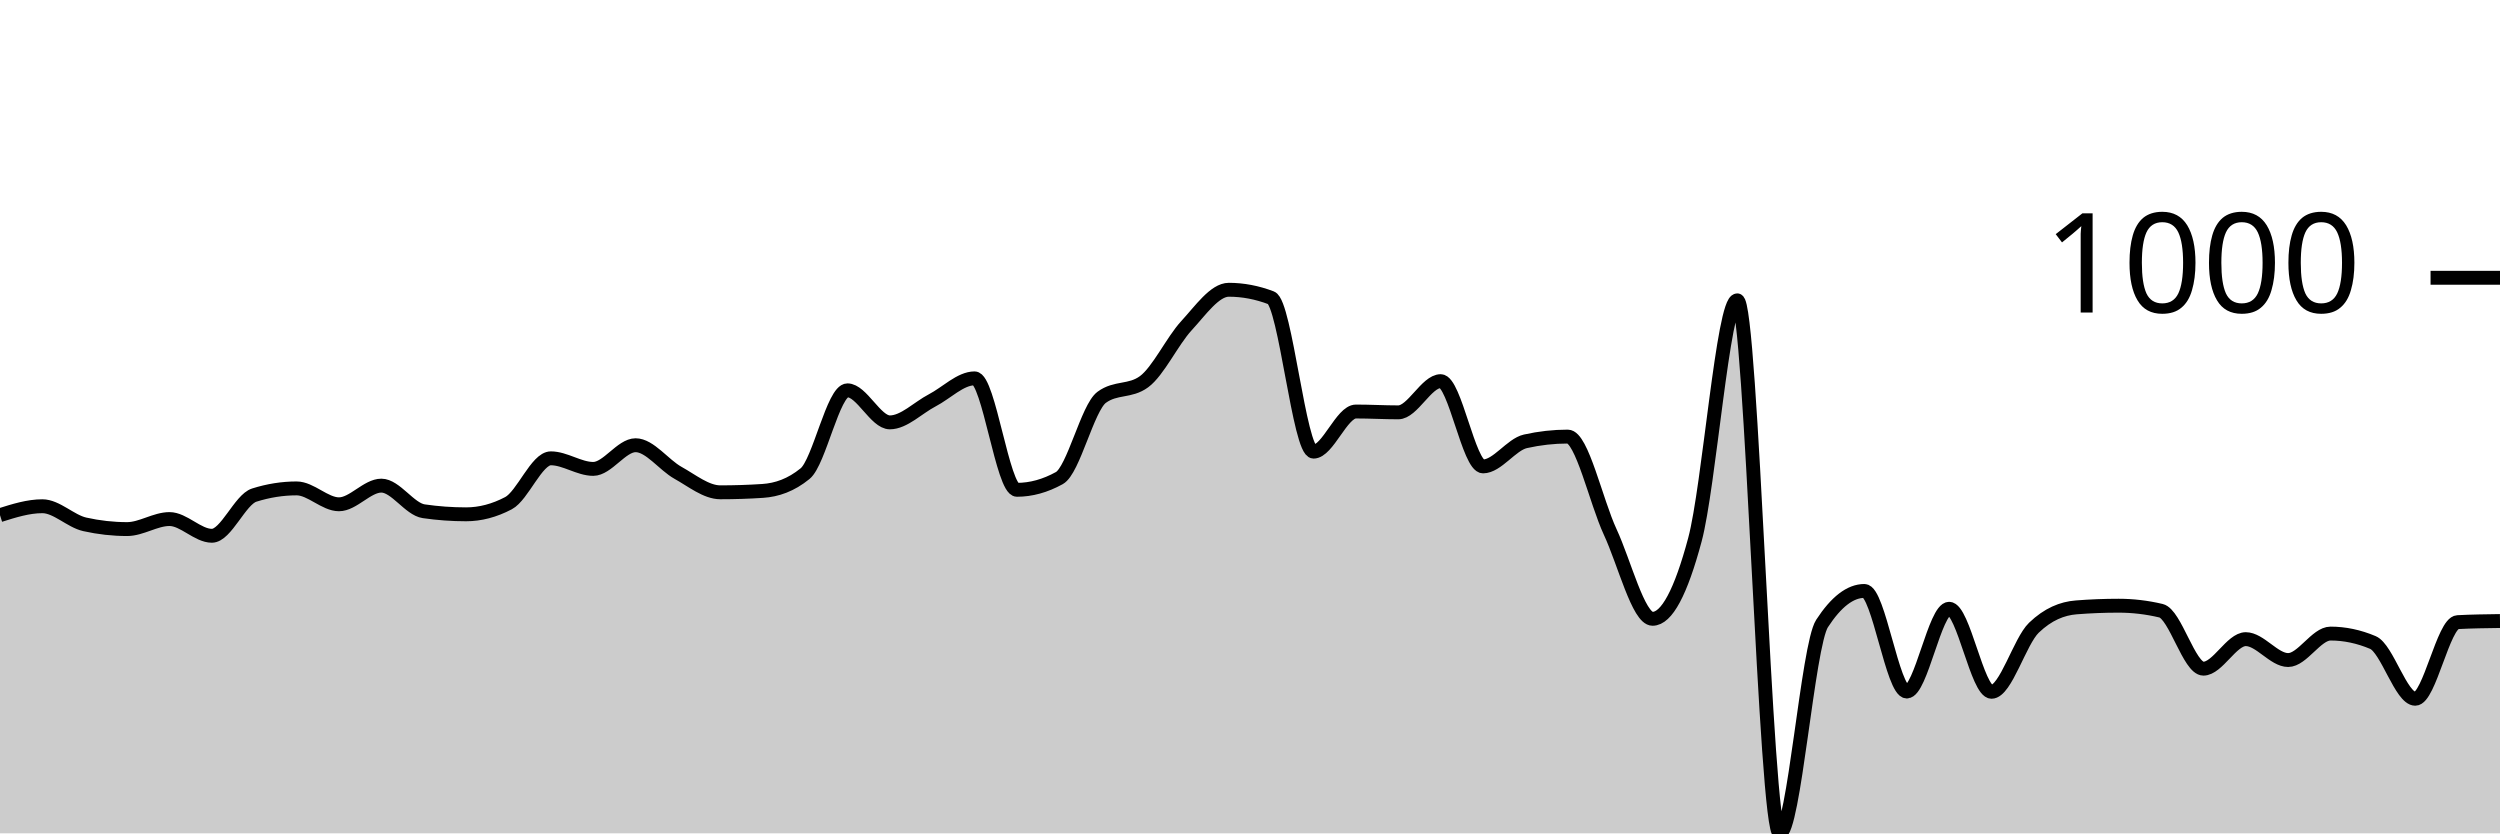
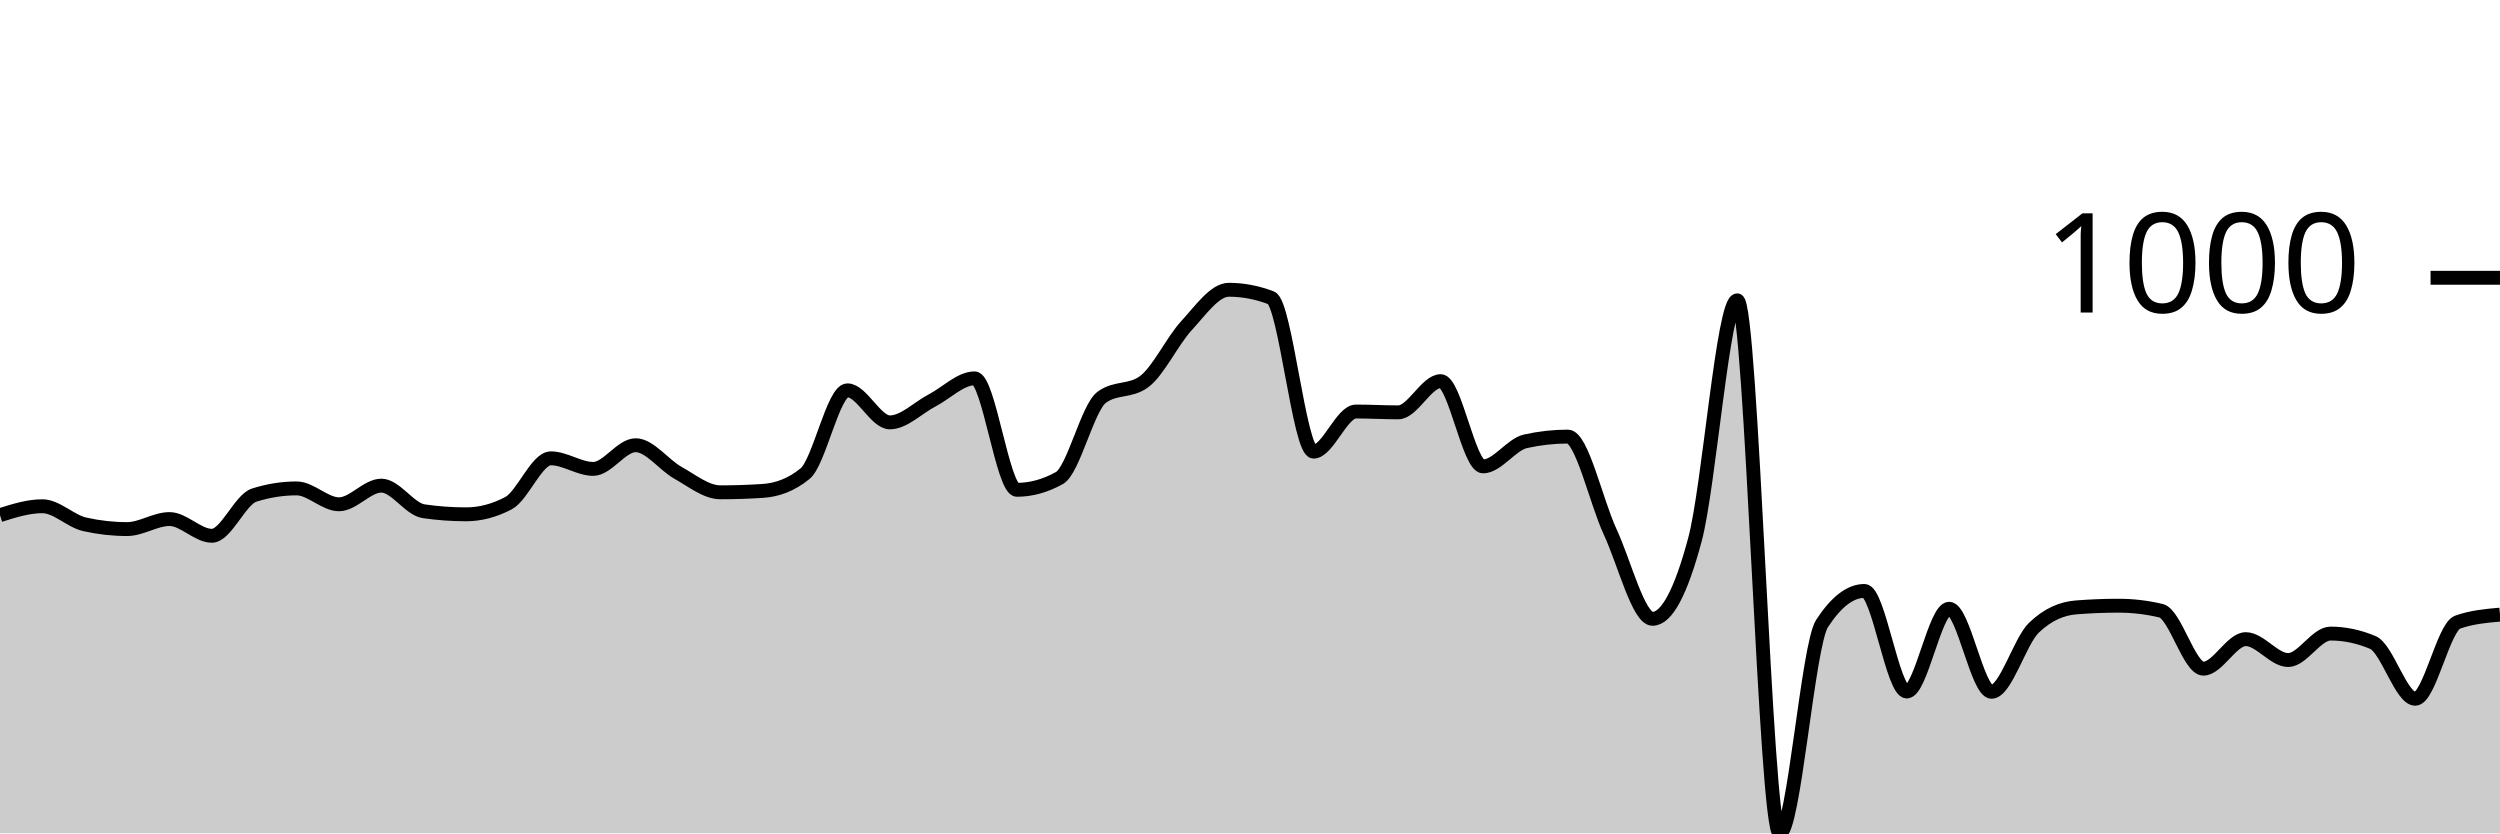
<svg xmlns="http://www.w3.org/2000/svg" viewBox="0 0 180 60">
  <g transform="translate(0,20)">
-     <path class="area" fill="rgba(0, 0, 0, 0.2)" d="M0,17.091C1.017,16.77,2.034,16.449,3.051,16.449C4.068,16.449,5.085,17.526,6.102,17.753C7.119,17.981,8.136,18.094,9.153,18.094C10.169,18.094,11.186,17.372,12.203,17.372C13.22,17.372,14.237,18.576,15.254,18.576C16.271,18.576,17.288,15.968,18.305,15.647C19.322,15.326,20.339,15.165,21.356,15.165C22.373,15.165,23.39,16.309,24.407,16.309C25.424,16.309,26.441,14.965,27.458,14.965C28.475,14.965,29.492,16.663,30.508,16.81C31.525,16.958,32.542,17.031,33.559,17.031C34.576,17.031,35.593,16.764,36.61,16.229C37.627,15.694,38.644,12.999,39.661,12.999C40.678,12.999,41.695,13.761,42.712,13.761C43.729,13.761,44.746,12.056,45.763,12.056C46.78,12.056,47.797,13.477,48.814,14.042C49.831,14.607,50.847,15.446,51.864,15.446C52.881,15.446,53.898,15.413,54.915,15.346C55.932,15.279,56.949,14.931,57.966,14.102C58.983,13.273,60,8.104,61.017,8.104C62.034,8.104,63.051,10.411,64.068,10.411C65.085,10.411,66.102,9.355,67.119,8.826C68.136,8.298,69.153,7.242,70.169,7.242C71.186,7.242,72.203,15.266,73.22,15.266C74.237,15.266,75.254,14.985,76.271,14.423C77.288,13.862,78.305,9.355,79.322,8.606C80.339,7.857,81.356,8.231,82.373,7.482C83.39,6.734,84.407,4.554,85.424,3.45C86.441,2.347,87.458,0.863,88.475,0.863C89.492,0.863,90.508,1.057,91.525,1.444C92.542,1.832,93.559,12.518,94.576,12.518C95.593,12.518,96.61,9.629,97.627,9.629C98.644,9.629,99.661,9.689,100.678,9.689C101.695,9.689,102.712,7.442,103.729,7.442C104.746,7.442,105.763,13.581,106.78,13.581C107.797,13.581,108.814,12.003,109.831,11.775C110.847,11.548,111.864,11.434,112.881,11.434C113.898,11.434,114.915,16.108,115.932,18.295C116.949,20.481,117.966,24.554,118.983,24.554C120,24.554,121.017,22.655,122.034,18.857C123.051,15.059,124.068,1.625,125.085,1.625C126.102,1.625,127.119,40,128.136,40C129.153,40,130.169,26.459,131.186,24.895C132.203,23.33,133.22,22.548,134.237,22.548C135.254,22.548,136.271,29.789,137.288,29.789C138.305,29.789,139.322,23.831,140.339,23.831C141.356,23.831,142.373,29.809,143.39,29.809C144.407,29.809,145.424,26.172,146.441,25.196C147.458,24.219,148.475,23.811,149.492,23.731C150.508,23.651,151.525,23.611,152.542,23.611C153.559,23.611,154.576,23.731,155.593,23.972C156.61,24.213,157.627,28.144,158.644,28.144C159.661,28.144,160.678,26.018,161.695,26.018C162.712,26.018,163.729,27.523,164.746,27.523C165.763,27.523,166.78,25.617,167.797,25.617C168.814,25.617,169.831,25.831,170.847,26.259C171.864,26.687,172.881,30.311,173.898,30.311C174.915,30.311,175.932,24.848,176.949,24.794C177.966,24.741,178.983,24.728,180,24.714L180,40C178.983,40,177.966,40,176.949,40C175.932,40,174.915,40,173.898,40C172.881,40,171.864,40,170.847,40C169.831,40,168.814,40,167.797,40C166.78,40,165.763,40,164.746,40C163.729,40,162.712,40,161.695,40C160.678,40,159.661,40,158.644,40C157.627,40,156.61,40,155.593,40C154.576,40,153.559,40,152.542,40C151.525,40,150.508,40,149.492,40C148.475,40,147.458,40,146.441,40C145.424,40,144.407,40,143.39,40C142.373,40,141.356,40,140.339,40C139.322,40,138.305,40,137.288,40C136.271,40,135.254,40,134.237,40C133.22,40,132.203,40,131.186,40C130.169,40,129.153,40,128.136,40C127.119,40,126.102,40,125.085,40C124.068,40,123.051,40,122.034,40C121.017,40,120,40,118.983,40C117.966,40,116.949,40,115.932,40C114.915,40,113.898,40,112.881,40C111.864,40,110.847,40,109.831,40C108.814,40,107.797,40,106.78,40C105.763,40,104.746,40,103.729,40C102.712,40,101.695,40,100.678,40C99.661,40,98.644,40,97.627,40C96.61,40,95.593,40,94.576,40C93.559,40,92.542,40,91.525,40C90.508,40,89.492,40,88.475,40C87.458,40,86.441,40,85.424,40C84.407,40,83.39,40,82.373,40C81.356,40,80.339,40,79.322,40C78.305,40,77.288,40,76.271,40C75.254,40,74.237,40,73.22,40C72.203,40,71.186,40,70.169,40C69.153,40,68.136,40,67.119,40C66.102,40,65.085,40,64.068,40C63.051,40,62.034,40,61.017,40C60,40,58.983,40,57.966,40C56.949,40,55.932,40,54.915,40C53.898,40,52.881,40,51.864,40C50.847,40,49.831,40,48.814,40C47.797,40,46.78,40,45.763,40C44.746,40,43.729,40,42.712,40C41.695,40,40.678,40,39.661,40C38.644,40,37.627,40,36.61,40C35.593,40,34.576,40,33.559,40C32.542,40,31.525,40,30.508,40C29.492,40,28.475,40,27.458,40C26.441,40,25.424,40,24.407,40C23.39,40,22.373,40,21.356,40C20.339,40,19.322,40,18.305,40C17.288,40,16.271,40,15.254,40C14.237,40,13.22,40,12.203,40C11.186,40,10.169,40,9.153,40C8.136,40,7.119,40,6.102,40C5.085,40,4.068,40,3.051,40C2.034,40,1.017,40,0,40Z" />
-     <path class="line" stroke="black" fill="none" d="M0,17.091C1.017,16.77,2.034,16.449,3.051,16.449C4.068,16.449,5.085,17.526,6.102,17.753C7.119,17.981,8.136,18.094,9.153,18.094C10.169,18.094,11.186,17.372,12.203,17.372C13.22,17.372,14.237,18.576,15.254,18.576C16.271,18.576,17.288,15.968,18.305,15.647C19.322,15.326,20.339,15.165,21.356,15.165C22.373,15.165,23.39,16.309,24.407,16.309C25.424,16.309,26.441,14.965,27.458,14.965C28.475,14.965,29.492,16.663,30.508,16.81C31.525,16.958,32.542,17.031,33.559,17.031C34.576,17.031,35.593,16.764,36.61,16.229C37.627,15.694,38.644,12.999,39.661,12.999C40.678,12.999,41.695,13.761,42.712,13.761C43.729,13.761,44.746,12.056,45.763,12.056C46.78,12.056,47.797,13.477,48.814,14.042C49.831,14.607,50.847,15.446,51.864,15.446C52.881,15.446,53.898,15.413,54.915,15.346C55.932,15.279,56.949,14.931,57.966,14.102C58.983,13.273,60,8.104,61.017,8.104C62.034,8.104,63.051,10.411,64.068,10.411C65.085,10.411,66.102,9.355,67.119,8.826C68.136,8.298,69.153,7.242,70.169,7.242C71.186,7.242,72.203,15.266,73.22,15.266C74.237,15.266,75.254,14.985,76.271,14.423C77.288,13.862,78.305,9.355,79.322,8.606C80.339,7.857,81.356,8.231,82.373,7.482C83.39,6.734,84.407,4.554,85.424,3.45C86.441,2.347,87.458,0.863,88.475,0.863C89.492,0.863,90.508,1.057,91.525,1.444C92.542,1.832,93.559,12.518,94.576,12.518C95.593,12.518,96.61,9.629,97.627,9.629C98.644,9.629,99.661,9.689,100.678,9.689C101.695,9.689,102.712,7.442,103.729,7.442C104.746,7.442,105.763,13.581,106.78,13.581C107.797,13.581,108.814,12.003,109.831,11.775C110.847,11.548,111.864,11.434,112.881,11.434C113.898,11.434,114.915,16.108,115.932,18.295C116.949,20.481,117.966,24.554,118.983,24.554C120,24.554,121.017,22.655,122.034,18.857C123.051,15.059,124.068,1.625,125.085,1.625C126.102,1.625,127.119,40,128.136,40C129.153,40,130.169,26.459,131.186,24.895C132.203,23.33,133.22,22.548,134.237,22.548C135.254,22.548,136.271,29.789,137.288,29.789C138.305,29.789,139.322,23.831,140.339,23.831C141.356,23.831,142.373,29.809,143.39,29.809C144.407,29.809,145.424,26.172,146.441,25.196C147.458,24.219,148.475,23.811,149.492,23.731C150.508,23.651,151.525,23.611,152.542,23.611C153.559,23.611,154.576,23.731,155.593,23.972C156.61,24.213,157.627,28.144,158.644,28.144C159.661,28.144,160.678,26.018,161.695,26.018C162.712,26.018,163.729,27.523,164.746,27.523C165.763,27.523,166.78,25.617,167.797,25.617C168.814,25.617,169.831,25.831,170.847,26.259C171.864,26.687,172.881,30.311,173.898,30.311C174.915,30.311,175.932,24.848,176.949,24.794C177.966,24.741,178.983,24.728,180,24.714" />
+     <path class="area" fill="rgba(0, 0, 0, 0.2)" d="M0,17.091C1.017,16.77,2.034,16.449,3.051,16.449C4.068,16.449,5.085,17.526,6.102,17.753C7.119,17.981,8.136,18.094,9.153,18.094C10.169,18.094,11.186,17.372,12.203,17.372C13.22,17.372,14.237,18.576,15.254,18.576C16.271,18.576,17.288,15.968,18.305,15.647C19.322,15.326,20.339,15.165,21.356,15.165C22.373,15.165,23.39,16.309,24.407,16.309C25.424,16.309,26.441,14.965,27.458,14.965C28.475,14.965,29.492,16.663,30.508,16.81C31.525,16.958,32.542,17.031,33.559,17.031C34.576,17.031,35.593,16.764,36.61,16.229C37.627,15.694,38.644,12.999,39.661,12.999C40.678,12.999,41.695,13.761,42.712,13.761C43.729,13.761,44.746,12.056,45.763,12.056C46.78,12.056,47.797,13.477,48.814,14.042C49.831,14.607,50.847,15.446,51.864,15.446C52.881,15.446,53.898,15.413,54.915,15.346C55.932,15.279,56.949,14.931,57.966,14.102C58.983,13.273,60,8.104,61.017,8.104C62.034,8.104,63.051,10.411,64.068,10.411C65.085,10.411,66.102,9.355,67.119,8.826C68.136,8.298,69.153,7.242,70.169,7.242C71.186,7.242,72.203,15.266,73.22,15.266C74.237,15.266,75.254,14.985,76.271,14.423C77.288,13.862,78.305,9.355,79.322,8.606C80.339,7.857,81.356,8.231,82.373,7.482C83.39,6.734,84.407,4.554,85.424,3.45C86.441,2.347,87.458,0.863,88.475,0.863C89.492,0.863,90.508,1.057,91.525,1.444C92.542,1.832,93.559,12.518,94.576,12.518C95.593,12.518,96.61,9.629,97.627,9.629C98.644,9.629,99.661,9.689,100.678,9.689C101.695,9.689,102.712,7.442,103.729,7.442C104.746,7.442,105.763,13.581,106.78,13.581C107.797,13.581,108.814,12.003,109.831,11.775C110.847,11.548,111.864,11.434,112.881,11.434C113.898,11.434,114.915,16.108,115.932,18.295C116.949,20.481,117.966,24.554,118.983,24.554C120,24.554,121.017,22.655,122.034,18.857C123.051,15.059,124.068,1.625,125.085,1.625C126.102,1.625,127.119,40,128.136,40C129.153,40,130.169,26.459,131.186,24.895C132.203,23.33,133.22,22.548,134.237,22.548C135.254,22.548,136.271,29.789,137.288,29.789C138.305,29.789,139.322,23.831,140.339,23.831C141.356,23.831,142.373,29.809,143.39,29.809C144.407,29.809,145.424,26.172,146.441,25.196C147.458,24.219,148.475,23.811,149.492,23.731C150.508,23.651,151.525,23.611,152.542,23.611C153.559,23.611,154.576,23.731,155.593,23.972C156.61,24.213,157.627,28.144,158.644,28.144C159.661,28.144,160.678,26.018,161.695,26.018C162.712,26.018,163.729,27.523,164.746,27.523C165.763,27.523,166.78,25.617,167.797,25.617C168.814,25.617,169.831,25.831,170.847,26.259C171.864,26.687,172.881,30.311,173.898,30.311C174.915,30.311,175.932,25.155,176.949,24.794C177.966,24.433,178.983,24.343,180,24.253L180,40C178.983,40,177.966,40,176.949,40C175.932,40,174.915,40,173.898,40C172.881,40,171.864,40,170.847,40C169.831,40,168.814,40,167.797,40C166.78,40,165.763,40,164.746,40C163.729,40,162.712,40,161.695,40C160.678,40,159.661,40,158.644,40C157.627,40,156.61,40,155.593,40C154.576,40,153.559,40,152.542,40C151.525,40,150.508,40,149.492,40C148.475,40,147.458,40,146.441,40C145.424,40,144.407,40,143.39,40C142.373,40,141.356,40,140.339,40C139.322,40,138.305,40,137.288,40C136.271,40,135.254,40,134.237,40C133.22,40,132.203,40,131.186,40C130.169,40,129.153,40,128.136,40C127.119,40,126.102,40,125.085,40C124.068,40,123.051,40,122.034,40C121.017,40,120,40,118.983,40C117.966,40,116.949,40,115.932,40C114.915,40,113.898,40,112.881,40C111.864,40,110.847,40,109.831,40C108.814,40,107.797,40,106.78,40C105.763,40,104.746,40,103.729,40C102.712,40,101.695,40,100.678,40C99.661,40,98.644,40,97.627,40C96.61,40,95.593,40,94.576,40C93.559,40,92.542,40,91.525,40C90.508,40,89.492,40,88.475,40C87.458,40,86.441,40,85.424,40C84.407,40,83.39,40,82.373,40C81.356,40,80.339,40,79.322,40C78.305,40,77.288,40,76.271,40C75.254,40,74.237,40,73.22,40C72.203,40,71.186,40,70.169,40C69.153,40,68.136,40,67.119,40C66.102,40,65.085,40,64.068,40C63.051,40,62.034,40,61.017,40C60,40,58.983,40,57.966,40C56.949,40,55.932,40,54.915,40C53.898,40,52.881,40,51.864,40C50.847,40,49.831,40,48.814,40C47.797,40,46.78,40,45.763,40C44.746,40,43.729,40,42.712,40C41.695,40,40.678,40,39.661,40C38.644,40,37.627,40,36.61,40C35.593,40,34.576,40,33.559,40C32.542,40,31.525,40,30.508,40C29.492,40,28.475,40,27.458,40C26.441,40,25.424,40,24.407,40C23.39,40,22.373,40,21.356,40C20.339,40,19.322,40,18.305,40C17.288,40,16.271,40,15.254,40C14.237,40,13.22,40,12.203,40C11.186,40,10.169,40,9.153,40C8.136,40,7.119,40,6.102,40C5.085,40,4.068,40,3.051,40C2.034,40,1.017,40,0,40Z" />
+     <path class="line" stroke="black" fill="none" d="M0,17.091C1.017,16.77,2.034,16.449,3.051,16.449C4.068,16.449,5.085,17.526,6.102,17.753C7.119,17.981,8.136,18.094,9.153,18.094C10.169,18.094,11.186,17.372,12.203,17.372C13.22,17.372,14.237,18.576,15.254,18.576C16.271,18.576,17.288,15.968,18.305,15.647C19.322,15.326,20.339,15.165,21.356,15.165C22.373,15.165,23.39,16.309,24.407,16.309C25.424,16.309,26.441,14.965,27.458,14.965C28.475,14.965,29.492,16.663,30.508,16.81C31.525,16.958,32.542,17.031,33.559,17.031C34.576,17.031,35.593,16.764,36.61,16.229C37.627,15.694,38.644,12.999,39.661,12.999C40.678,12.999,41.695,13.761,42.712,13.761C43.729,13.761,44.746,12.056,45.763,12.056C46.78,12.056,47.797,13.477,48.814,14.042C49.831,14.607,50.847,15.446,51.864,15.446C52.881,15.446,53.898,15.413,54.915,15.346C55.932,15.279,56.949,14.931,57.966,14.102C58.983,13.273,60,8.104,61.017,8.104C62.034,8.104,63.051,10.411,64.068,10.411C65.085,10.411,66.102,9.355,67.119,8.826C68.136,8.298,69.153,7.242,70.169,7.242C71.186,7.242,72.203,15.266,73.22,15.266C74.237,15.266,75.254,14.985,76.271,14.423C77.288,13.862,78.305,9.355,79.322,8.606C80.339,7.857,81.356,8.231,82.373,7.482C83.39,6.734,84.407,4.554,85.424,3.45C86.441,2.347,87.458,0.863,88.475,0.863C89.492,0.863,90.508,1.057,91.525,1.444C92.542,1.832,93.559,12.518,94.576,12.518C95.593,12.518,96.61,9.629,97.627,9.629C98.644,9.629,99.661,9.689,100.678,9.689C101.695,9.689,102.712,7.442,103.729,7.442C104.746,7.442,105.763,13.581,106.78,13.581C107.797,13.581,108.814,12.003,109.831,11.775C110.847,11.548,111.864,11.434,112.881,11.434C113.898,11.434,114.915,16.108,115.932,18.295C116.949,20.481,117.966,24.554,118.983,24.554C120,24.554,121.017,22.655,122.034,18.857C123.051,15.059,124.068,1.625,125.085,1.625C126.102,1.625,127.119,40,128.136,40C129.153,40,130.169,26.459,131.186,24.895C132.203,23.33,133.22,22.548,134.237,22.548C135.254,22.548,136.271,29.789,137.288,29.789C138.305,29.789,139.322,23.831,140.339,23.831C141.356,23.831,142.373,29.809,143.39,29.809C144.407,29.809,145.424,26.172,146.441,25.196C147.458,24.219,148.475,23.811,149.492,23.731C150.508,23.651,151.525,23.611,152.542,23.611C153.559,23.611,154.576,23.731,155.593,23.972C156.61,24.213,157.627,28.144,158.644,28.144C159.661,28.144,160.678,26.018,161.695,26.018C162.712,26.018,163.729,27.523,164.746,27.523C165.763,27.523,166.78,25.617,167.797,25.617C168.814,25.617,169.831,25.831,170.847,26.259C171.864,26.687,172.881,30.311,173.898,30.311C174.915,30.311,175.932,25.155,176.949,24.794C177.966,24.433,178.983,24.343,180,24.253" />
    <path class="axis-ceiling" stroke-width="1" stroke="black" fill="none" d="M175,0L180,0" />
    <text class="axis-ceiling-label" font-family="sans-serif" text-anchor="end" font-size="10px" x="170" y="2.5">1000</text>
  </g>
</svg>
